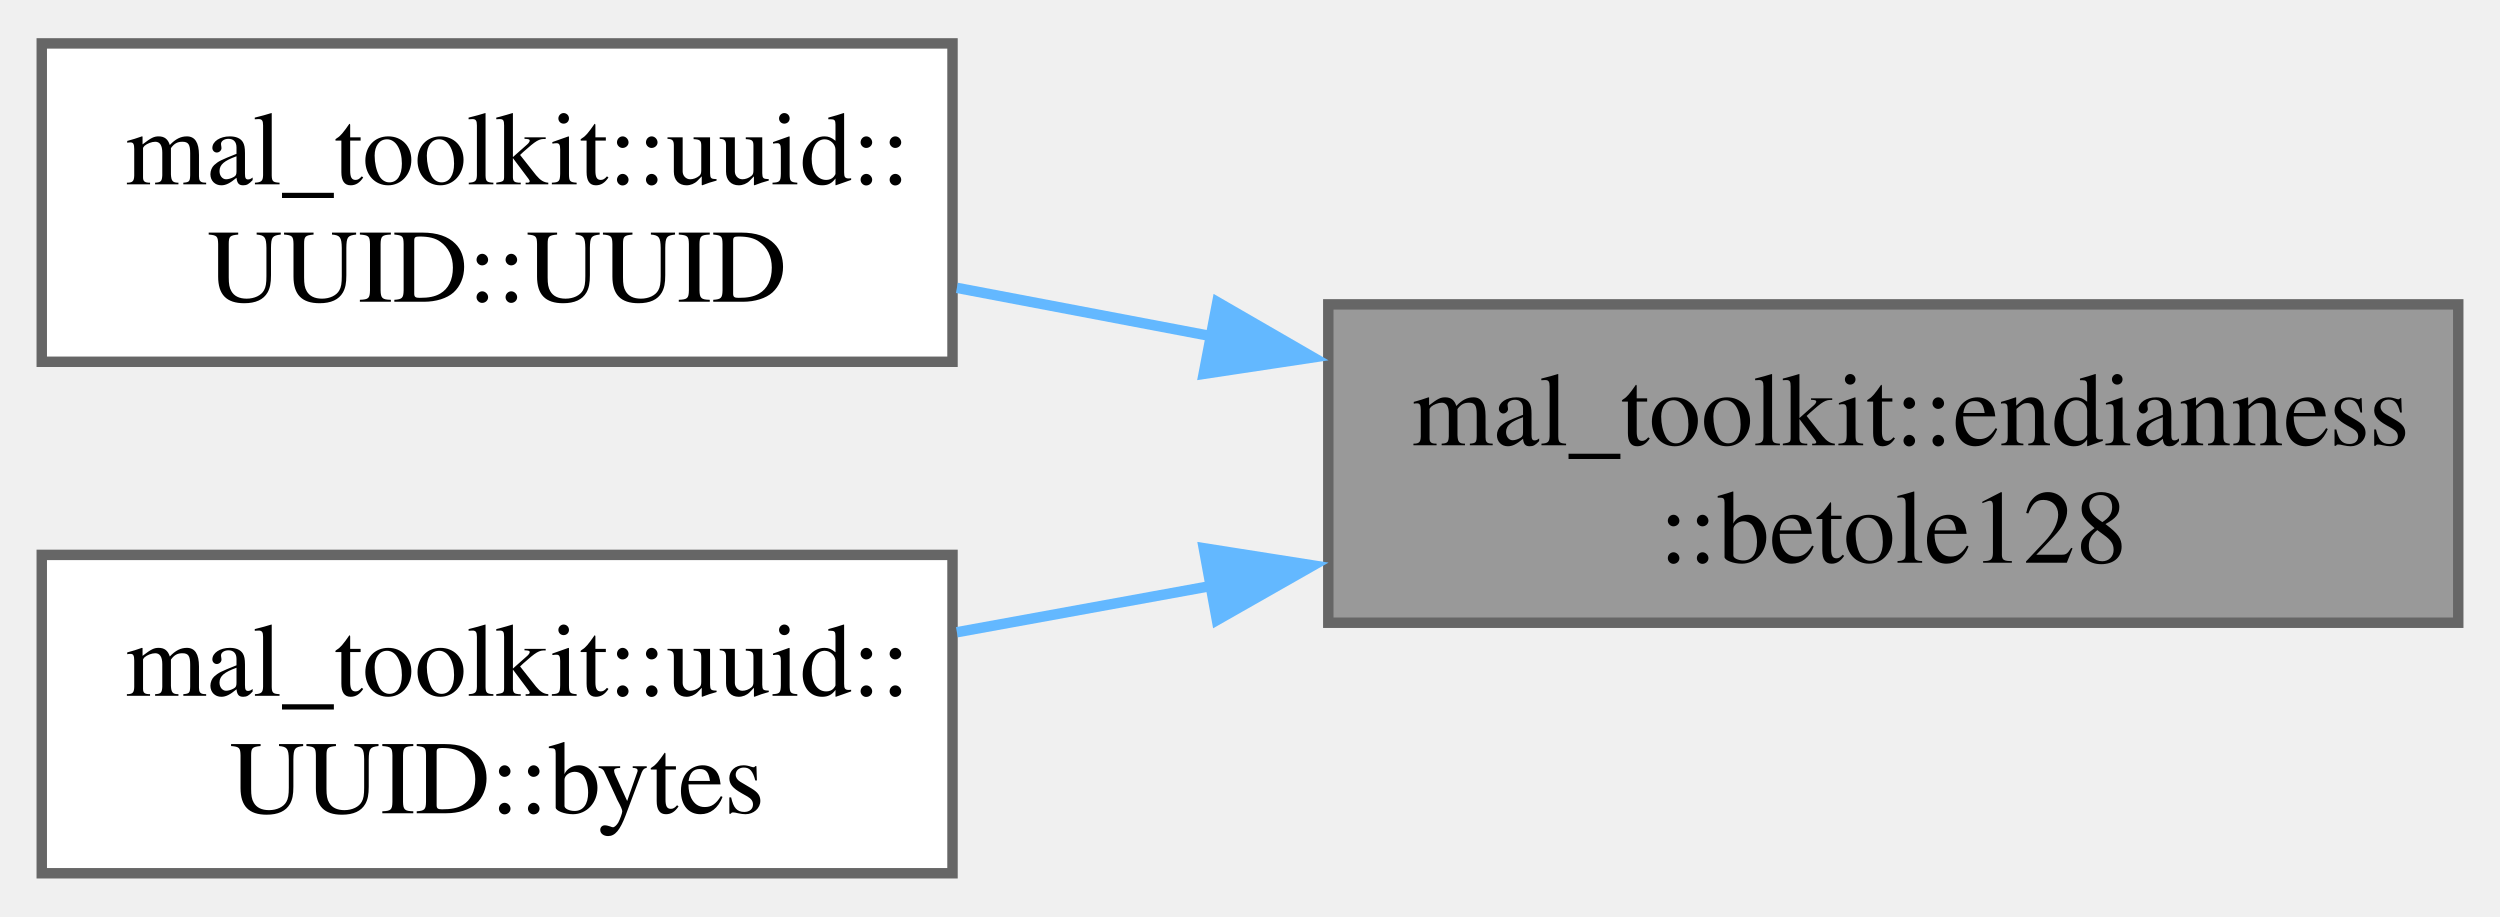
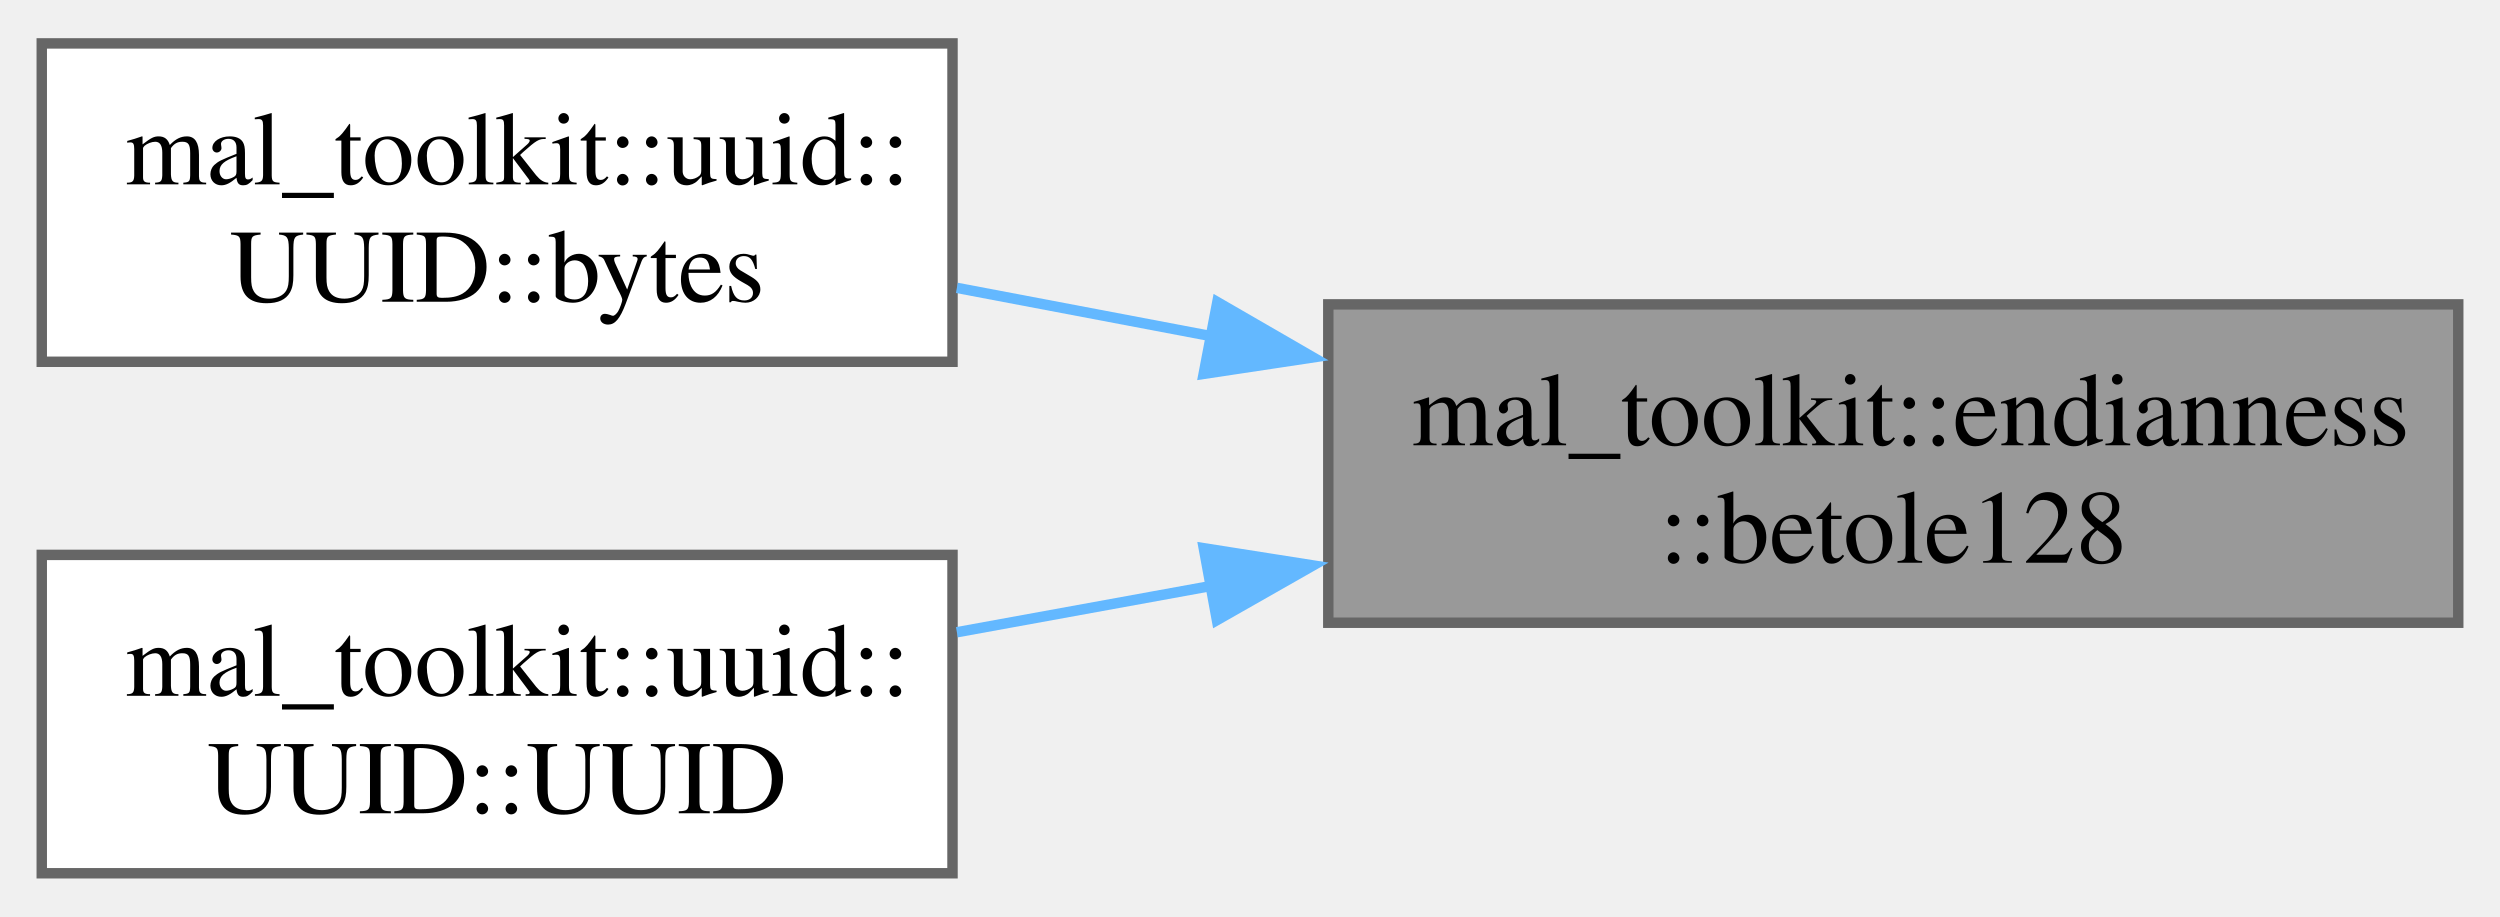
<svg xmlns="http://www.w3.org/2000/svg" xmlns:xlink="http://www.w3.org/1999/xlink" width="240pt" height="88pt" viewBox="0.00 0.00 239.50 87.50">
  <g id="graph0" class="graph" transform="scale(1 1) rotate(0) translate(4 83.5)">
    <g id="Node000001" class="node">
      <g id="a_Node000001">
        <a xlink:title="Converts a 128-bit value between big-endian and little-endian using SSE2 intrinsics.">
          <polygon fill="#999999" stroke="#666666" points="231.5,-54.5 123.25,-54.5 123.25,-24 231.5,-24 231.5,-54.5" />
          <text text-anchor="start" x="131.25" y="-41" font-family="Times,serif" font-size="10.00">mal_toolkit::endianness</text>
          <text text-anchor="middle" x="177.38" y="-29.75" font-family="Times,serif" font-size="10.00">::betole128</text>
        </a>
      </g>
    </g>
    <g id="Node000002" class="node">
      <g id="a_Node000002">
-         <a xlink:href="../../d5/d96/classmal__toolkit_1_1uuid_1_1_u_u_i_d.html#aa794f777d190f4fb4c6954fafb7e35f2" target="_top" xlink:title="Constructs an UUID from a byte string.">
+         <a xlink:href="../../d5/d96/classmal__toolkit_1_1uuid_1_1_u_u_i_d.html#ab9a14e4b6bbb8837b0d25902743c7cbc" target="_top" xlink:title=" ">
          <polygon fill="white" stroke="#666666" points="87.25,-79.5 0,-79.5 0,-49 87.25,-49 87.25,-79.5" />
          <text text-anchor="start" x="8" y="-66" font-family="Times,serif" font-size="10.00">mal_toolkit::uuid::</text>
-           <text text-anchor="middle" x="43.62" y="-54.75" font-family="Times,serif" font-size="10.00">UUID::UUID</text>
+           <text text-anchor="middle" x="43.62" y="-54.75" font-family="Times,serif" font-size="10.00">UUID::bytes</text>
        </a>
      </g>
    </g>
    <g id="edge1_Node000001_Node000002" class="edge">
      <g id="a_edge1_Node000001_Node000002">
        <a xlink:title=" ">
          <path fill="none" stroke="#63b8ff" d="M112,-51.46C103.75,-53.03 95.47,-54.6 87.67,-56.08" />
          <polygon fill="#63b8ff" stroke="#63b8ff" points="112.62,-54.72 121.79,-49.42 111.31,-47.84 112.62,-54.72" />
        </a>
      </g>
    </g>
    <g id="Node000003" class="node">
      <g id="a_Node000003">
-         <a xlink:href="../../d5/d96/classmal__toolkit_1_1uuid_1_1_u_u_i_d.html#ab9a14e4b6bbb8837b0d25902743c7cbc" target="_top" xlink:title=" ">
+         <a xlink:href="../../d5/d96/classmal__toolkit_1_1uuid_1_1_u_u_i_d.html#aa794f777d190f4fb4c6954fafb7e35f2" target="_top" xlink:title="Constructs an UUID from a byte string.">
          <polygon fill="white" stroke="#666666" points="87.25,-30.5 0,-30.5 0,0 87.25,0 87.25,-30.5" />
          <text text-anchor="start" x="8" y="-17" font-family="Times,serif" font-size="10.00">mal_toolkit::uuid::</text>
-           <text text-anchor="middle" x="43.62" y="-5.75" font-family="Times,serif" font-size="10.00">UUID::bytes</text>
+           <text text-anchor="middle" x="43.62" y="-5.75" font-family="Times,serif" font-size="10.00">UUID::UUID</text>
        </a>
      </g>
    </g>
    <g id="edge2_Node000001_Node000003" class="edge">
      <g id="a_edge2_Node000001_Node000003">
        <a xlink:title=" ">
          <path fill="none" stroke="#63b8ff" d="M112,-27.52C103.75,-26.02 95.47,-24.51 87.67,-23.09" />
          <polygon fill="#63b8ff" stroke="#63b8ff" points="111.32,-31.14 121.79,-29.49 112.58,-24.25 111.32,-31.14" />
        </a>
      </g>
    </g>
  </g>
</svg>
